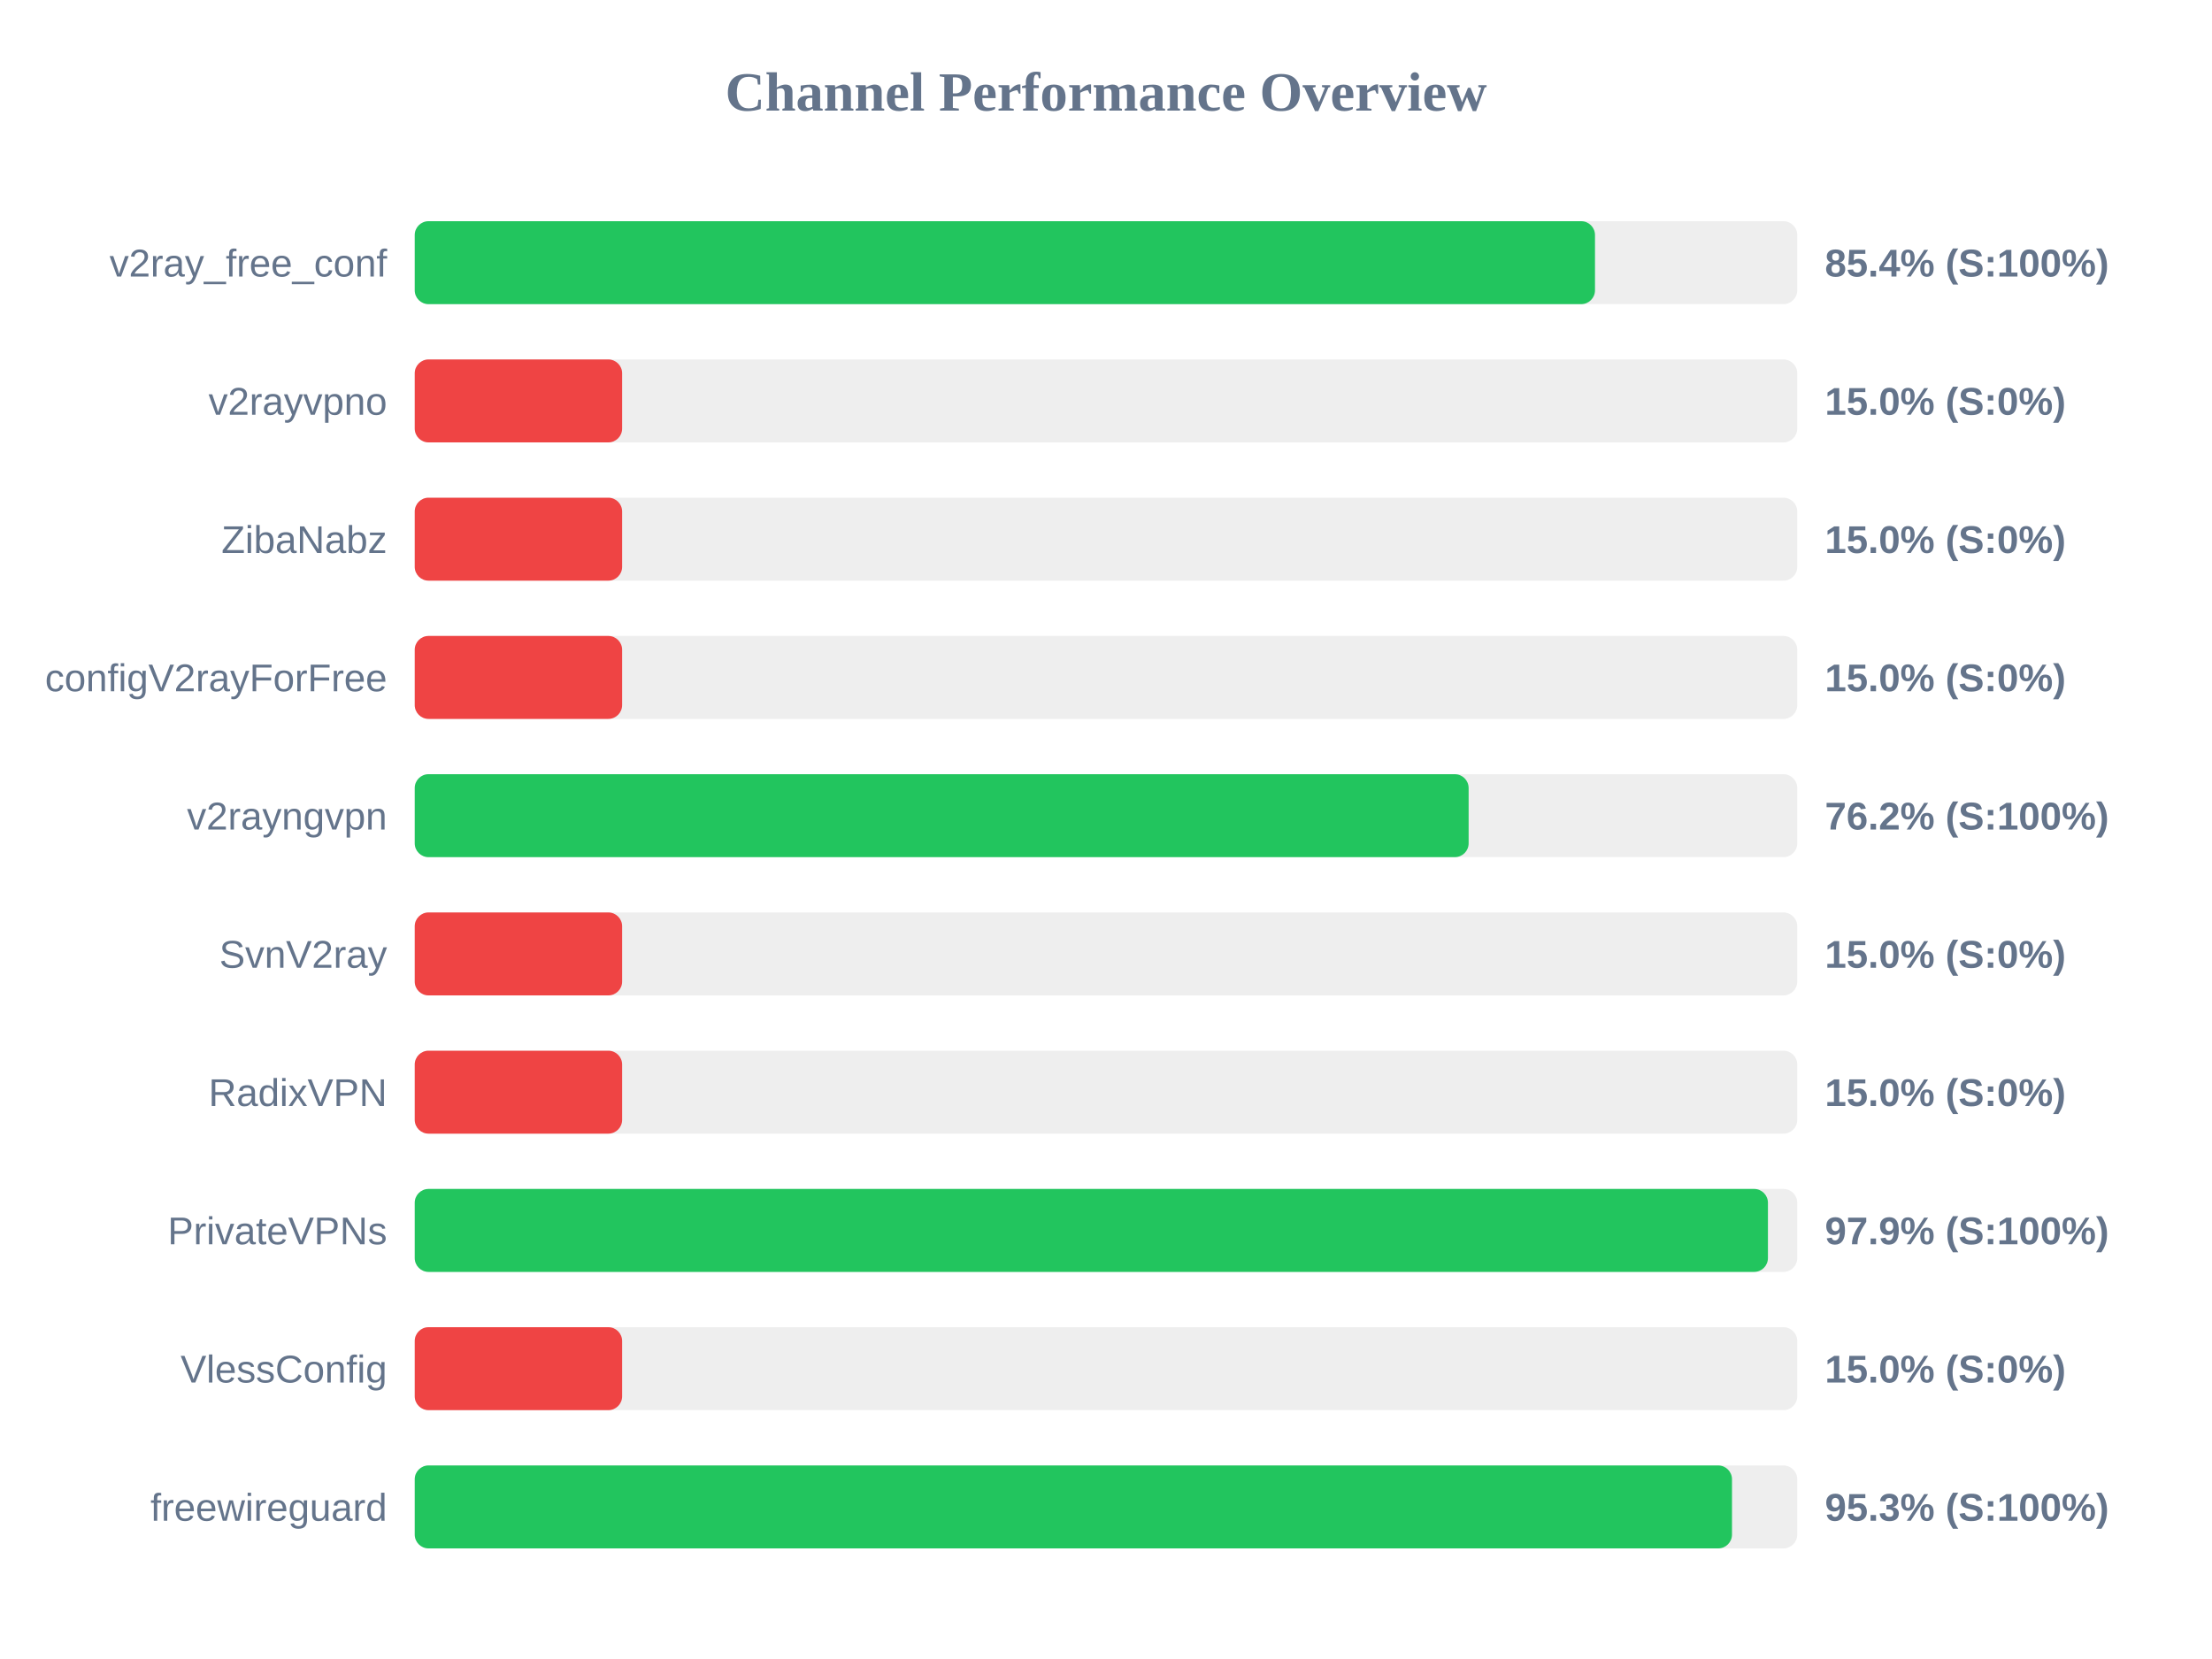
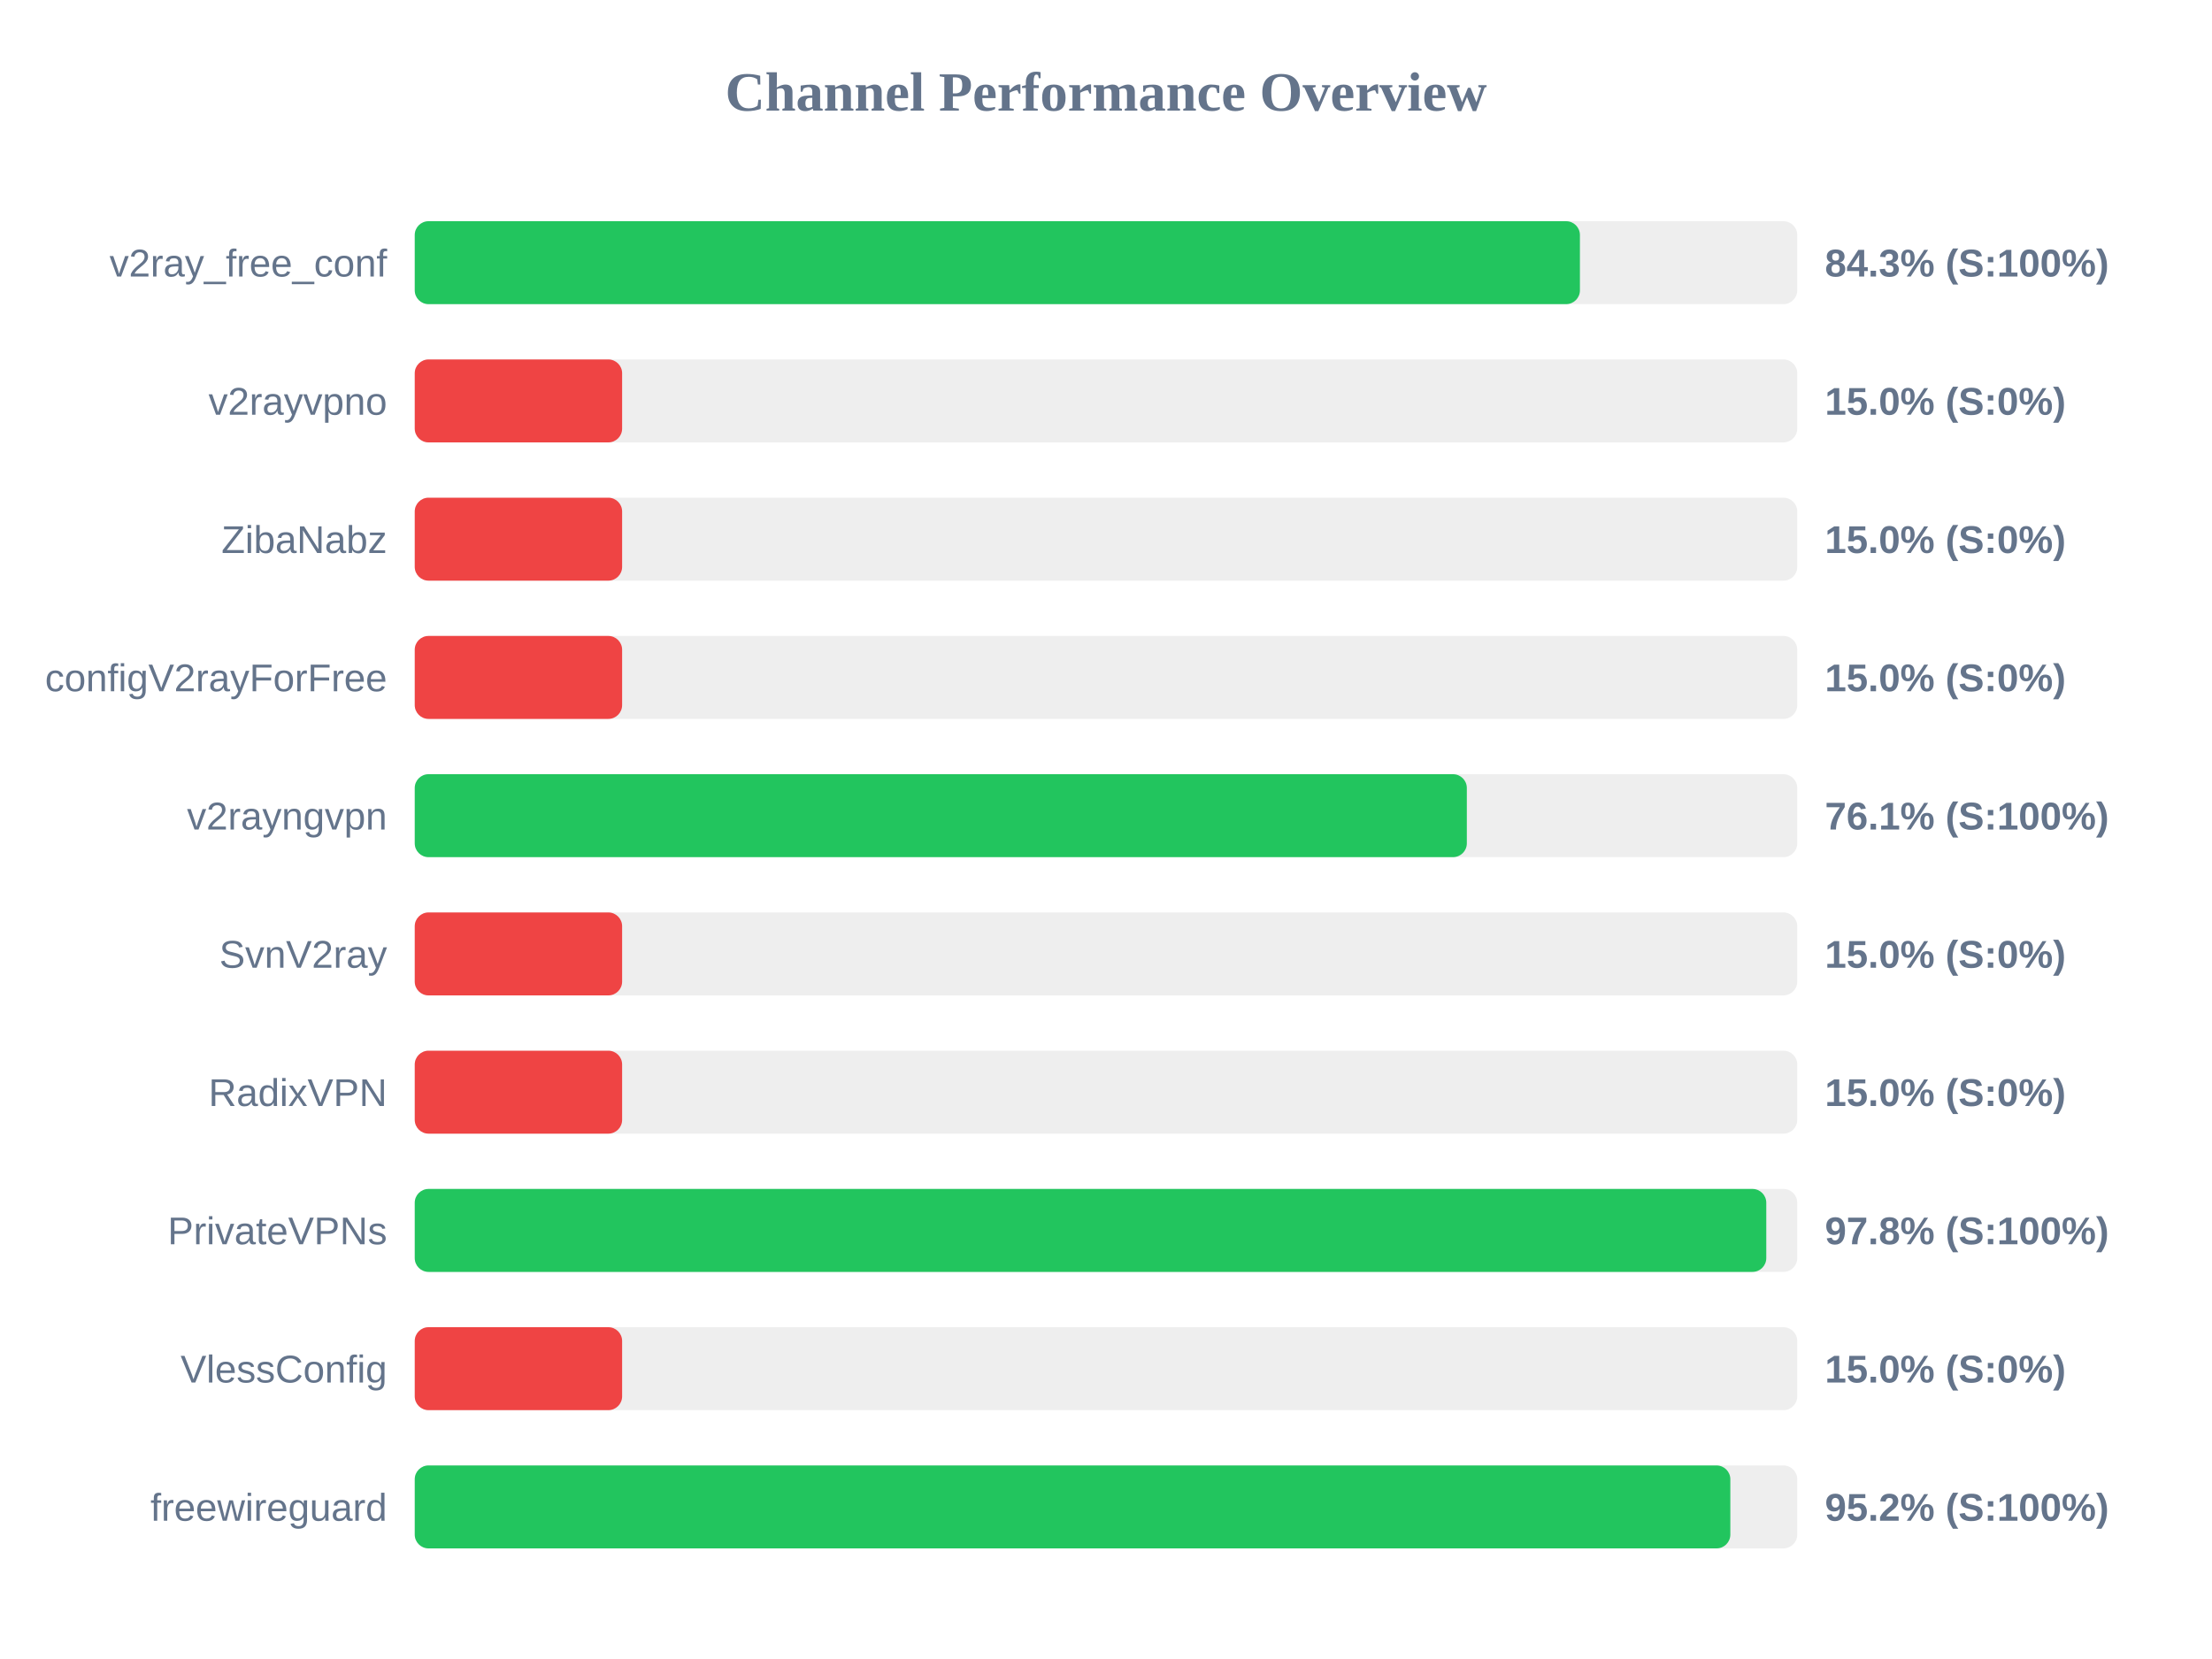
<svg xmlns="http://www.w3.org/2000/svg" width="800" height="600" version="1.1">
  <style>
        .row { font: 14px Arial; fill: #64748b; }
        .score { font: bold 14px Arial; fill: #64748b; }
    </style>
  <text x="400" y="40" text-anchor="middle" font-size="20px" font-weight="bold" fill="#64748b">Channel Performance Overview</text>
  <rect x="150" y="80" width="500" height="30" fill="#eee" rx="5" />
-   <rect x="150" y="80" width="426.85" height="30" fill="#22c55e" rx="5" />
+   <rect x="150" y="80" width="421.4" height="30" fill="#22c55e" rx="5" />
  <text x="140" y="100" text-anchor="end" class="row">v2ray_free_conf</text>
-   <text x="660" y="100" text-anchor="start" class="score">85.4% (S:100%)</text>
+   <text x="660" y="100" text-anchor="start" class="score">84.3% (S:100%)</text>
  <rect x="150" y="130" width="500" height="30" fill="#eee" rx="5" />
  <rect x="150" y="130" width="75.0" height="30" fill="#ef4444" rx="5" />
  <text x="140" y="150" text-anchor="end" class="row">v2rayvpno</text>
  <text x="660" y="150" text-anchor="start" class="score">15.0% (S:0%)</text>
  <rect x="150" y="180" width="500" height="30" fill="#eee" rx="5" />
  <rect x="150" y="180" width="75.0" height="30" fill="#ef4444" rx="5" />
  <text x="140" y="200" text-anchor="end" class="row">ZibaNabz</text>
  <text x="660" y="200" text-anchor="start" class="score">15.0% (S:0%)</text>
  <rect x="150" y="230" width="500" height="30" fill="#eee" rx="5" />
  <rect x="150" y="230" width="75.0" height="30" fill="#ef4444" rx="5" />
  <text x="140" y="250" text-anchor="end" class="row">configV2rayForFree</text>
  <text x="660" y="250" text-anchor="start" class="score">15.0% (S:0%)</text>
  <rect x="150" y="280" width="500" height="30" fill="#eee" rx="5" />
-   <rect x="150" y="280" width="381.15" height="30" fill="#22c55e" rx="5" />
+   <rect x="150" y="280" width="380.5" height="30" fill="#22c55e" rx="5" />
  <text x="140" y="300" text-anchor="end" class="row">v2rayngvpn</text>
-   <text x="660" y="300" text-anchor="start" class="score">76.2% (S:100%)</text>
+   <text x="660" y="300" text-anchor="start" class="score">76.1% (S:100%)</text>
  <rect x="150" y="330" width="500" height="30" fill="#eee" rx="5" />
  <rect x="150" y="330" width="75.0" height="30" fill="#ef4444" rx="5" />
  <text x="140" y="350" text-anchor="end" class="row">SvnV2ray</text>
  <text x="660" y="350" text-anchor="start" class="score">15.0% (S:0%)</text>
  <rect x="150" y="380" width="500" height="30" fill="#eee" rx="5" />
  <rect x="150" y="380" width="75.0" height="30" fill="#ef4444" rx="5" />
  <text x="140" y="400" text-anchor="end" class="row">RadixVPN</text>
  <text x="660" y="400" text-anchor="start" class="score">15.0% (S:0%)</text>
  <rect x="150" y="430" width="500" height="30" fill="#eee" rx="5" />
-   <rect x="150" y="430" width="489.4" height="30" fill="#22c55e" rx="5" />
+   <rect x="150" y="430" width="488.8" height="30" fill="#22c55e" rx="5" />
  <text x="140" y="450" text-anchor="end" class="row">PrivateVPNs</text>
-   <text x="660" y="450" text-anchor="start" class="score">97.9% (S:100%)</text>
+   <text x="660" y="450" text-anchor="start" class="score">97.8% (S:100%)</text>
  <rect x="150" y="480" width="500" height="30" fill="#eee" rx="5" />
  <rect x="150" y="480" width="75.0" height="30" fill="#ef4444" rx="5" />
  <text x="140" y="500" text-anchor="end" class="row">VlessConfig</text>
  <text x="660" y="500" text-anchor="start" class="score">15.0% (S:0%)</text>
  <rect x="150" y="530" width="500" height="30" fill="#eee" rx="5" />
-   <rect x="150" y="530" width="476.4" height="30" fill="#22c55e" rx="5" />
+   <rect x="150" y="530" width="475.8" height="30" fill="#22c55e" rx="5" />
  <text x="140" y="550" text-anchor="end" class="row">freewireguard</text>
-   <text x="660" y="550" text-anchor="start" class="score">95.3% (S:100%)</text>
+   <text x="660" y="550" text-anchor="start" class="score">95.2% (S:100%)</text>
</svg>
